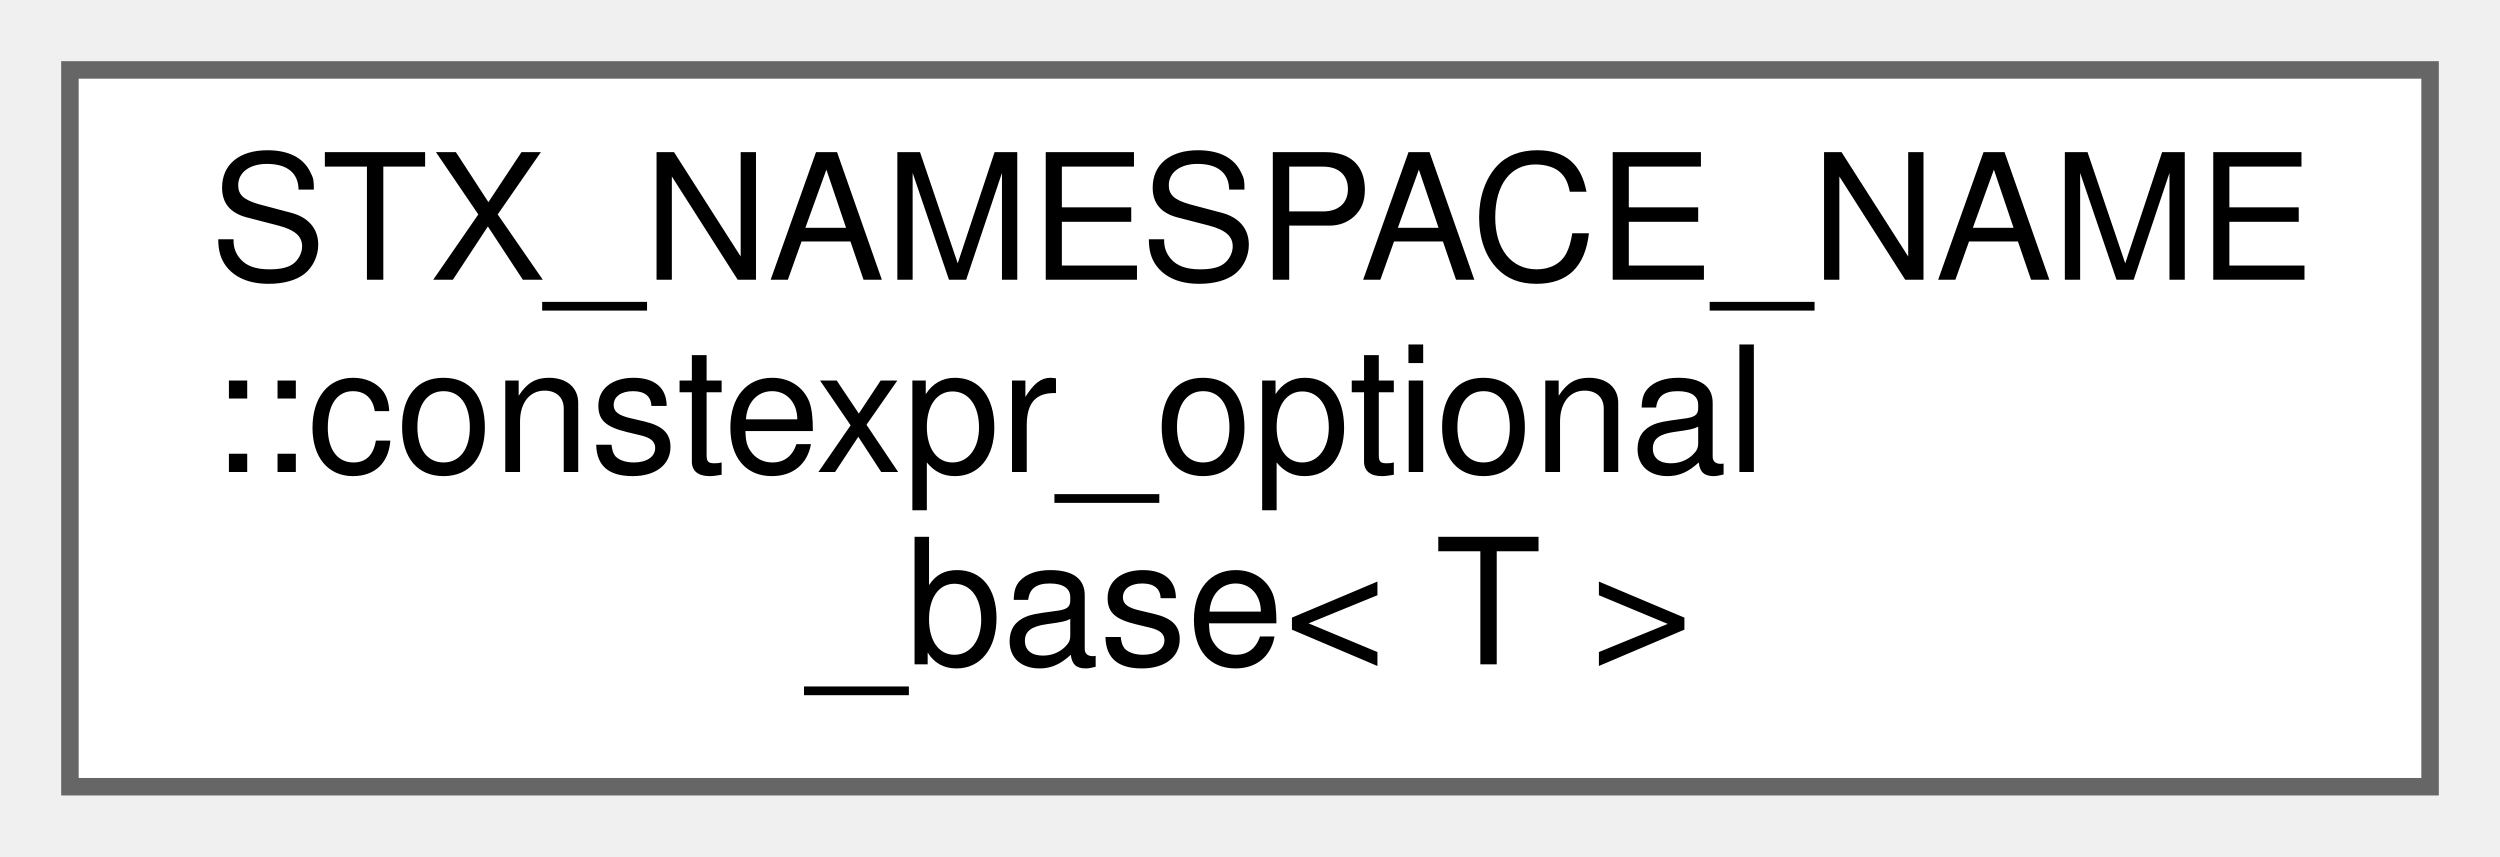
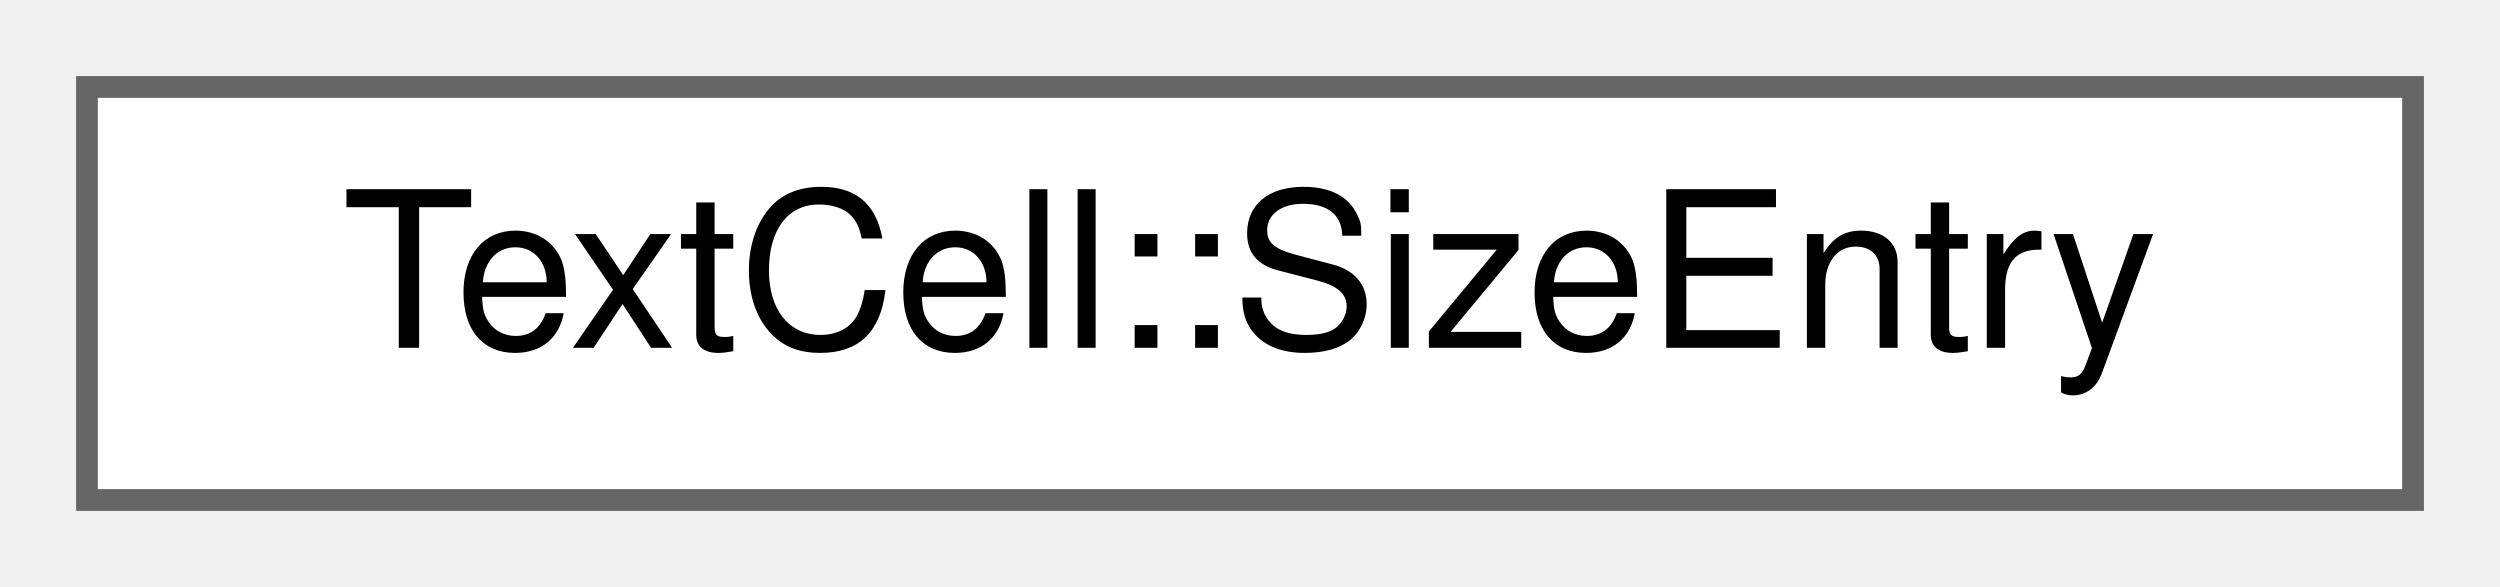
- <svg xmlns="http://www.w3.org/2000/svg" xmlns:xlink="http://www.w3.org/1999/xlink" width="143pt" height="49pt" viewBox="0.00 0.00 143.00 49.00">
-   <g id="graph0" class="graph" transform="scale(1 1) rotate(0) translate(4 45)">
+ <svg xmlns="http://www.w3.org/2000/svg" xmlns:xlink="http://www.w3.org/1999/xlink" width="115pt" height="27pt" viewBox="0.00 0.00 115.00 27.00">
+   <g id="graph0" class="graph" transform="scale(1 1) rotate(0) translate(4 23)">
    <g id="node1" class="node">
      <g id="a_node1">
-         <a xlink:href="structSTX__NAMESPACE__NAME_1_1constexpr__optional__base.html" target="_top" xlink:title=" ">
-           <polygon fill="white" stroke="#666666" points="135,-41 0,-41 0,0 135,0 135,-41" />
-           <text text-anchor="start" x="8" y="-29" font-family="Helvetica,sans-Serif" font-size="10.00">STX_NAMESPACE_NAME</text>
-           <text text-anchor="start" x="8" y="-18" font-family="Helvetica,sans-Serif" font-size="10.00">::constexpr_optional</text>
-           <text text-anchor="middle" x="67.5" y="-7" font-family="Helvetica,sans-Serif" font-size="10.00">_base&lt; T &gt;</text>
+         <a xlink:href="structTextCell_1_1SizeEntry.html" target="_top" xlink:title=" ">
+           <polygon fill="white" stroke="#666666" points="107,-19 0,-19 0,0 107,0 107,-19" />
+           <text text-anchor="middle" x="53.5" y="-7" font-family="Helvetica,sans-Serif" font-size="10.00">TextCell::SizeEntry</text>
        </a>
      </g>
    </g>
  </g>
</svg>
